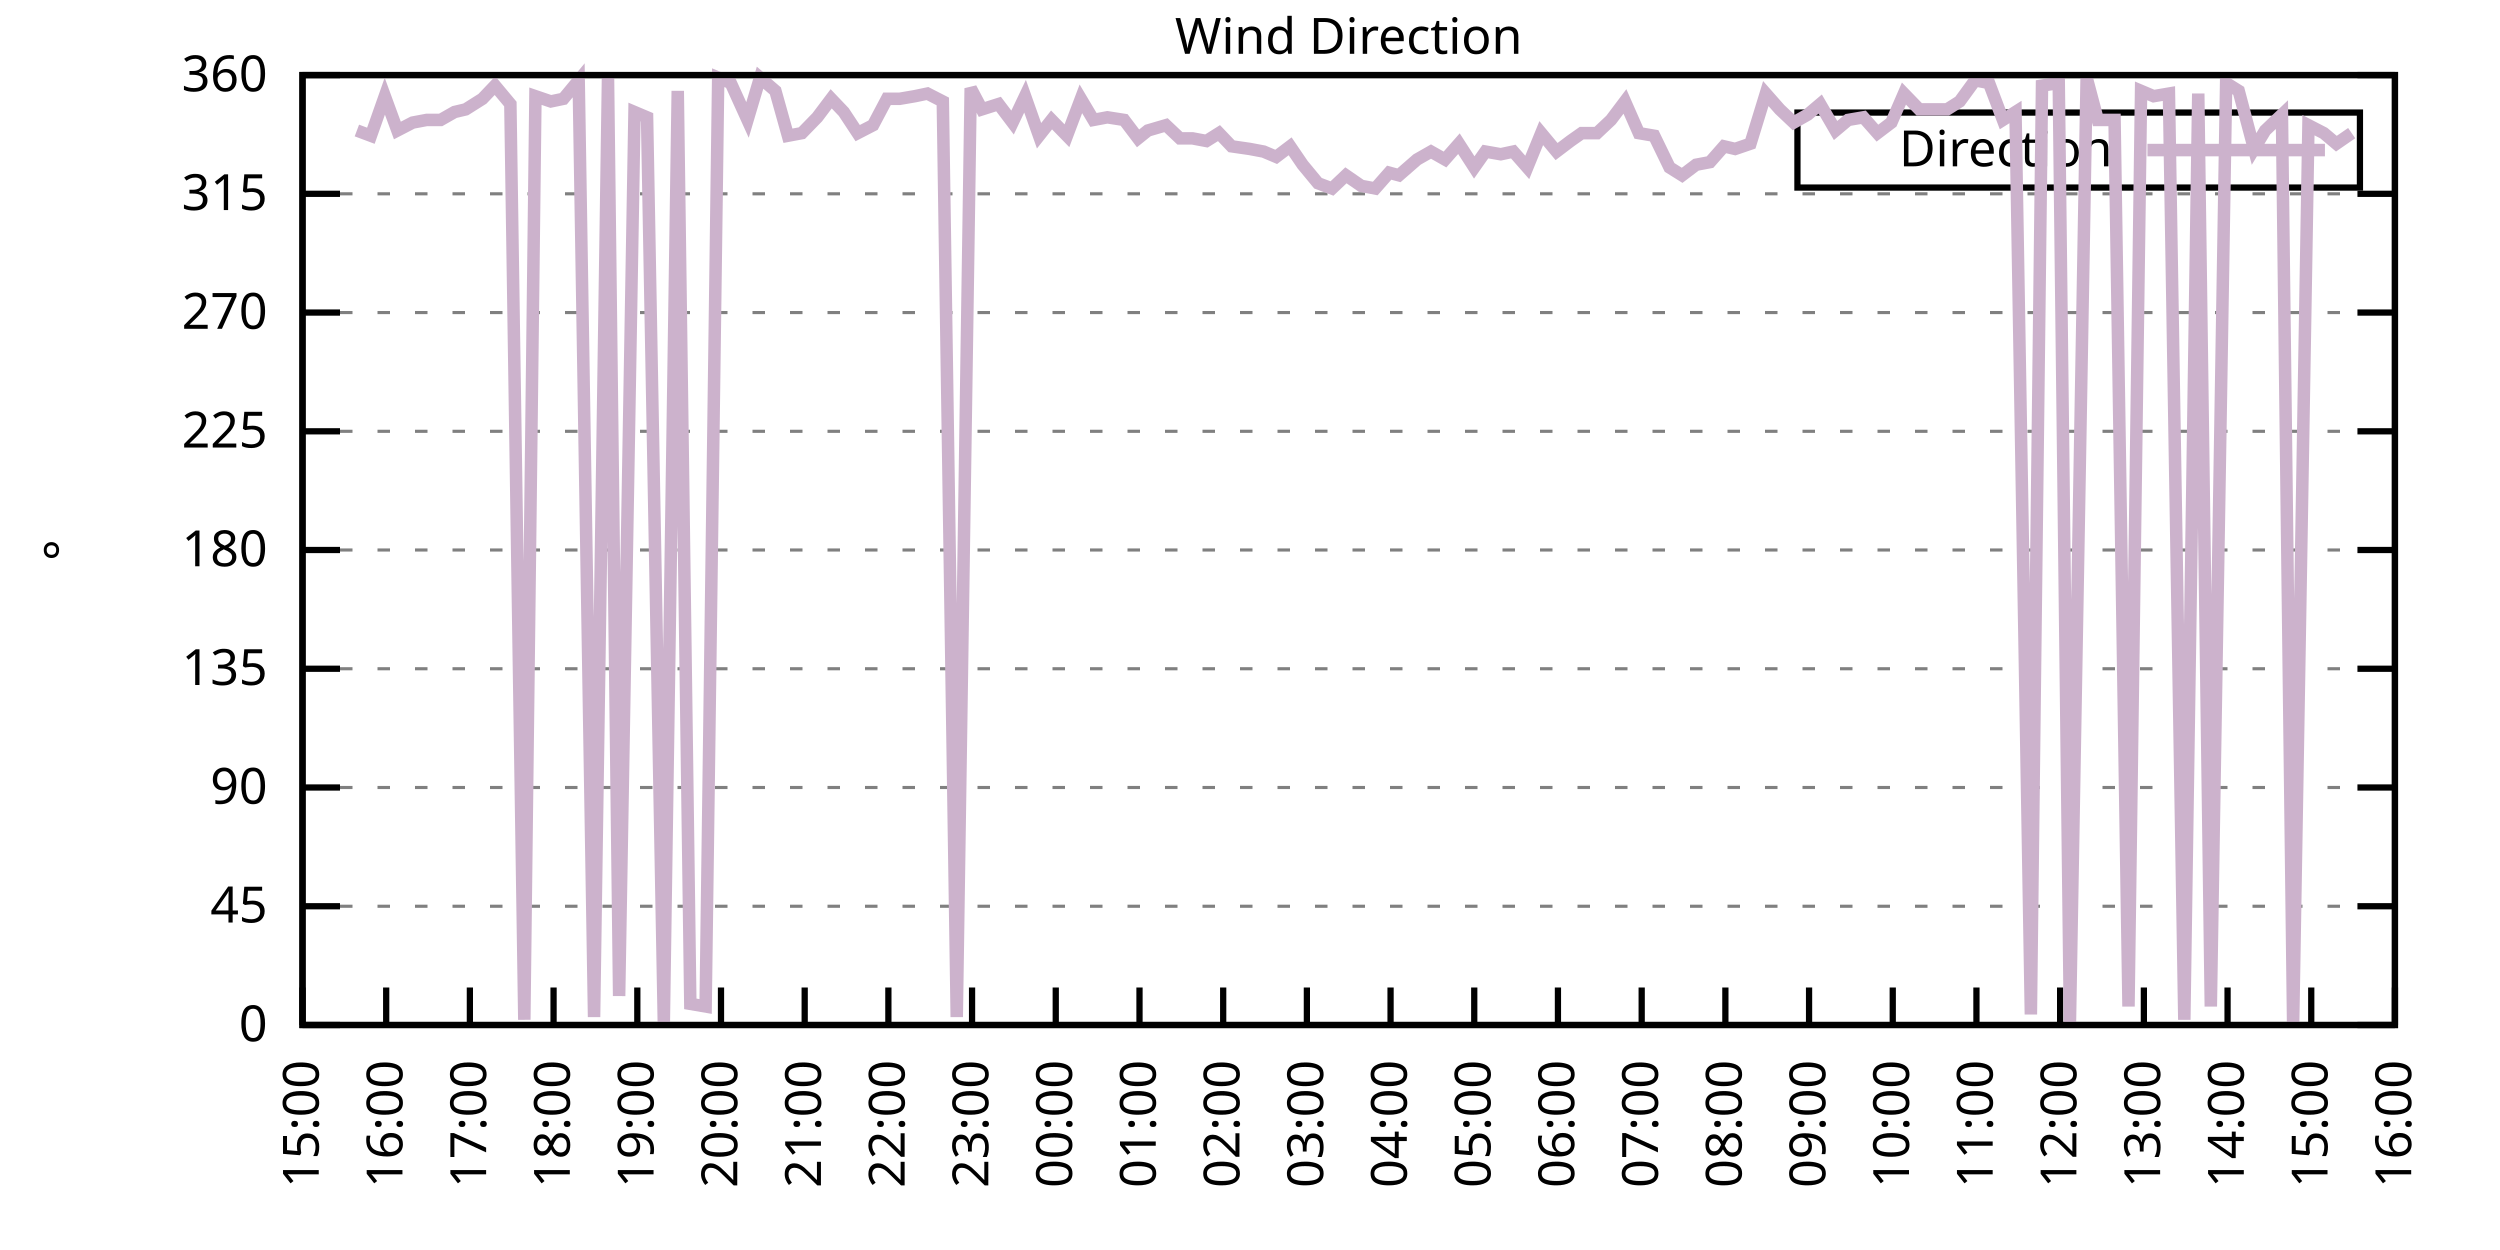
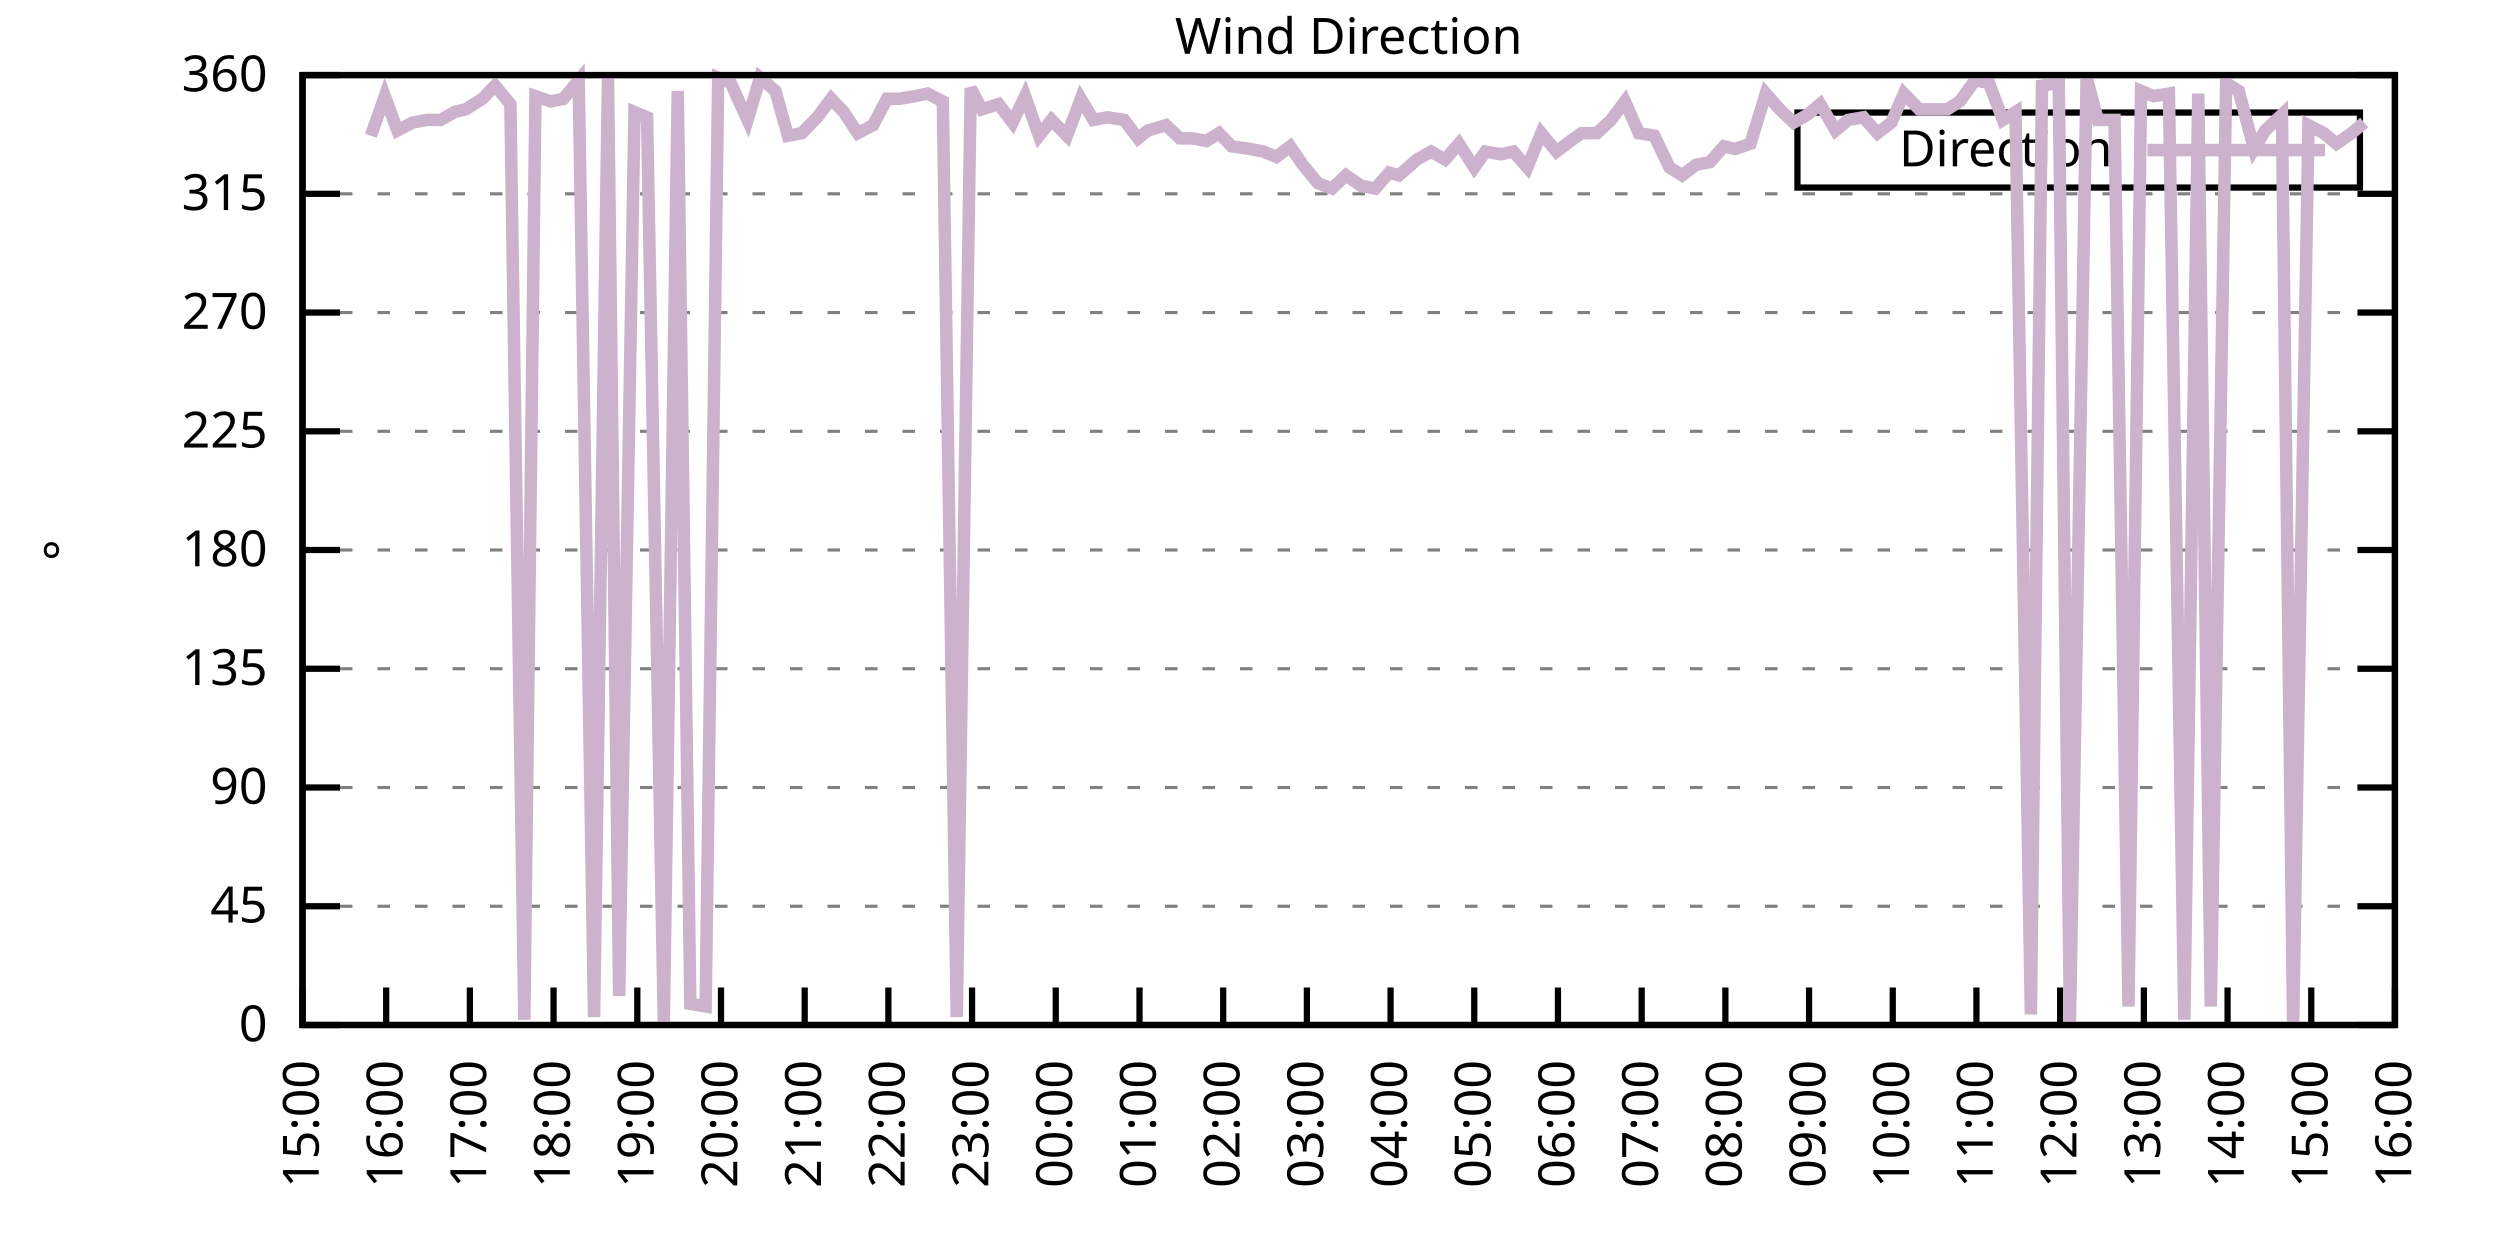
<svg xmlns="http://www.w3.org/2000/svg" xmlns:xlink="http://www.w3.org/1999/xlink" width="400" height="200" viewBox="0 0 400 200">
  <g id="gnuplot_canvas">
    <rect x="0" y="0" width="400" height="200" fill="none" />
    <defs>
      <circle id="gpDot" r="0.5" stroke-width="0.5" stroke="currentColor" />
      <path id="gpPt0" stroke-width="0.333" stroke="currentColor" d="M-1,0 h2 M0,-1 v2" />
      <path id="gpPt1" stroke-width="0.333" stroke="currentColor" d="M-1,-1 L1,1 M1,-1 L-1,1" />
      <path id="gpPt2" stroke-width="0.333" stroke="currentColor" d="M-1,0 L1,0 M0,-1 L0,1 M-1,-1 L1,1 M-1,1 L1,-1" />
      <rect id="gpPt3" stroke-width="0.333" stroke="currentColor" x="-1" y="-1" width="2" height="2" />
      <rect id="gpPt4" stroke-width="0.333" stroke="currentColor" fill="currentColor" x="-1" y="-1" width="2" height="2" />
      <circle id="gpPt5" stroke-width="0.333" stroke="currentColor" cx="0" cy="0" r="1" />
      <use xlink:href="#gpPt5" id="gpPt6" fill="currentColor" stroke="none" />
      <path id="gpPt7" stroke-width="0.333" stroke="currentColor" d="M0,-1.33 L-1.33,0.67 L1.33,0.67 z" />
      <use xlink:href="#gpPt7" id="gpPt8" fill="currentColor" stroke="none" />
      <use xlink:href="#gpPt7" id="gpPt9" stroke="currentColor" transform="rotate(180)" />
      <use xlink:href="#gpPt9" id="gpPt10" fill="currentColor" stroke="none" />
      <use xlink:href="#gpPt3" id="gpPt11" stroke="currentColor" transform="rotate(45)" />
      <use xlink:href="#gpPt11" id="gpPt12" fill="currentColor" stroke="none" />
      <path id="gpPt13" stroke-width="0.333" stroke="currentColor" d="M0,1.330 L1.265,0.411 L0.782,-1.067 L-0.782,-1.076 L-1.265,0.411 z" />
      <use xlink:href="#gpPt13" id="gpPt14" fill="currentColor" stroke="none" />
      <filter id="textbox" filterUnits="objectBoundingBox" x="0" y="0" height="1" width="1">
        <feFlood flood-color="white" flood-opacity="1" result="bgnd" />
        <feComposite in="SourceGraphic" in2="bgnd" operator="atop" />
      </filter>
      <filter id="greybox" filterUnits="objectBoundingBox" x="0" y="0" height="1" width="1">
        <feFlood flood-color="lightgrey" flood-opacity="1" result="grey" />
        <feComposite in="SourceGraphic" in2="grey" operator="atop" />
      </filter>
    </defs>
    <g fill="none" color="white" stroke="currentColor" stroke-width="1.00" stroke-linecap="butt" stroke-linejoin="miter">
</g>
    <g fill="none" color="black" stroke="currentColor" stroke-width="1.00" stroke-linecap="butt" stroke-linejoin="miter">
      <g stroke="none" shape-rendering="crispEdges">
        <polygon fill="rgb(255, 255, 255)" points="48.40,164.00 383.18,164.00 383.18,12.02 48.40,12.02 " />
      </g>
    </g>
    <g fill="none" color="black" stroke="currentColor" stroke-width="1.00" stroke-linecap="butt" stroke-linejoin="miter">
</g>
    <g fill="none" color="black" stroke="black" stroke-width="0.50" stroke-linecap="butt" stroke-linejoin="miter">
</g>
    <g fill="none" color="gray" stroke="currentColor" stroke-width="0.50" stroke-linecap="butt" stroke-linejoin="miter">
      <path stroke="gray" stroke-dasharray="2,4" class="gridline" d="M48.40,164.00 L383.19,164.00  " />
    </g>
    <g fill="none" color="gray" stroke="gray" stroke-width="1.00" stroke-linecap="butt" stroke-linejoin="miter">
</g>
    <g fill="none" color="black" stroke="currentColor" stroke-width="1.00" stroke-linecap="butt" stroke-linejoin="miter">
      <path stroke="black" d="M48.40,164.00 L54.40,164.00 M383.19,164.00 L377.19,164.00  " />
      <g transform="translate(42.80,166.60)" stroke="none" fill="black" font-family="Sans" font-size="8.00" text-anchor="end">
        <text>
          <tspan font-family="Sans"> 0</tspan>
        </text>
      </g>
    </g>
    <g fill="none" color="black" stroke="currentColor" stroke-width="1.00" stroke-linecap="butt" stroke-linejoin="miter">
</g>
    <g fill="none" color="black" stroke="black" stroke-width="0.50" stroke-linecap="butt" stroke-linejoin="miter">
</g>
    <g fill="none" color="gray" stroke="currentColor" stroke-width="0.50" stroke-linecap="butt" stroke-linejoin="miter">
      <path stroke="gray" stroke-dasharray="2,4" class="gridline" d="M48.40,145.00 L383.19,145.00  " />
    </g>
    <g fill="none" color="gray" stroke="gray" stroke-width="1.00" stroke-linecap="butt" stroke-linejoin="miter">
</g>
    <g fill="none" color="black" stroke="currentColor" stroke-width="1.00" stroke-linecap="butt" stroke-linejoin="miter">
      <path stroke="black" d="M48.40,145.00 L54.40,145.00 M383.19,145.00 L377.19,145.00  " />
      <g transform="translate(42.80,147.60)" stroke="none" fill="black" font-family="Sans" font-size="8.00" text-anchor="end">
        <text>
          <tspan font-family="Sans"> 45</tspan>
        </text>
      </g>
    </g>
    <g fill="none" color="black" stroke="currentColor" stroke-width="1.00" stroke-linecap="butt" stroke-linejoin="miter">
</g>
    <g fill="none" color="black" stroke="black" stroke-width="0.50" stroke-linecap="butt" stroke-linejoin="miter">
</g>
    <g fill="none" color="gray" stroke="currentColor" stroke-width="0.50" stroke-linecap="butt" stroke-linejoin="miter">
      <path stroke="gray" stroke-dasharray="2,4" class="gridline" d="M48.40,126.00 L383.19,126.00  " />
    </g>
    <g fill="none" color="gray" stroke="gray" stroke-width="1.00" stroke-linecap="butt" stroke-linejoin="miter">
</g>
    <g fill="none" color="black" stroke="currentColor" stroke-width="1.00" stroke-linecap="butt" stroke-linejoin="miter">
      <path stroke="black" d="M48.40,126.00 L54.40,126.00 M383.19,126.00 L377.19,126.00  " />
      <g transform="translate(42.80,128.60)" stroke="none" fill="black" font-family="Sans" font-size="8.00" text-anchor="end">
        <text>
          <tspan font-family="Sans"> 90</tspan>
        </text>
      </g>
    </g>
    <g fill="none" color="black" stroke="currentColor" stroke-width="1.00" stroke-linecap="butt" stroke-linejoin="miter">
</g>
    <g fill="none" color="black" stroke="black" stroke-width="0.50" stroke-linecap="butt" stroke-linejoin="miter">
</g>
    <g fill="none" color="gray" stroke="currentColor" stroke-width="0.50" stroke-linecap="butt" stroke-linejoin="miter">
      <path stroke="gray" stroke-dasharray="2,4" class="gridline" d="M48.40,107.00 L383.19,107.00  " />
    </g>
    <g fill="none" color="gray" stroke="gray" stroke-width="1.00" stroke-linecap="butt" stroke-linejoin="miter">
</g>
    <g fill="none" color="black" stroke="currentColor" stroke-width="1.00" stroke-linecap="butt" stroke-linejoin="miter">
      <path stroke="black" d="M48.40,107.00 L54.40,107.00 M383.19,107.00 L377.19,107.00  " />
      <g transform="translate(42.80,109.60)" stroke="none" fill="black" font-family="Sans" font-size="8.00" text-anchor="end">
        <text>
          <tspan font-family="Sans"> 135</tspan>
        </text>
      </g>
    </g>
    <g fill="none" color="black" stroke="currentColor" stroke-width="1.00" stroke-linecap="butt" stroke-linejoin="miter">
</g>
    <g fill="none" color="black" stroke="black" stroke-width="0.50" stroke-linecap="butt" stroke-linejoin="miter">
</g>
    <g fill="none" color="gray" stroke="currentColor" stroke-width="0.50" stroke-linecap="butt" stroke-linejoin="miter">
      <path stroke="gray" stroke-dasharray="2,4" class="gridline" d="M48.40,88.00 L383.19,88.00  " />
    </g>
    <g fill="none" color="gray" stroke="gray" stroke-width="1.00" stroke-linecap="butt" stroke-linejoin="miter">
</g>
    <g fill="none" color="black" stroke="currentColor" stroke-width="1.00" stroke-linecap="butt" stroke-linejoin="miter">
      <path stroke="black" d="M48.40,88.00 L54.40,88.00 M383.19,88.00 L377.19,88.00  " />
      <g transform="translate(42.80,90.60)" stroke="none" fill="black" font-family="Sans" font-size="8.00" text-anchor="end">
        <text>
          <tspan font-family="Sans"> 180</tspan>
        </text>
      </g>
    </g>
    <g fill="none" color="black" stroke="currentColor" stroke-width="1.00" stroke-linecap="butt" stroke-linejoin="miter">
</g>
    <g fill="none" color="black" stroke="black" stroke-width="0.50" stroke-linecap="butt" stroke-linejoin="miter">
</g>
    <g fill="none" color="gray" stroke="currentColor" stroke-width="0.50" stroke-linecap="butt" stroke-linejoin="miter">
      <path stroke="gray" stroke-dasharray="2,4" class="gridline" d="M48.40,69.01 L383.19,69.01  " />
    </g>
    <g fill="none" color="gray" stroke="gray" stroke-width="1.00" stroke-linecap="butt" stroke-linejoin="miter">
</g>
    <g fill="none" color="black" stroke="currentColor" stroke-width="1.00" stroke-linecap="butt" stroke-linejoin="miter">
      <path stroke="black" d="M48.40,69.01 L54.40,69.01 M383.19,69.01 L377.19,69.01  " />
      <g transform="translate(42.80,71.61)" stroke="none" fill="black" font-family="Sans" font-size="8.00" text-anchor="end">
        <text>
          <tspan font-family="Sans"> 225</tspan>
        </text>
      </g>
    </g>
    <g fill="none" color="black" stroke="currentColor" stroke-width="1.00" stroke-linecap="butt" stroke-linejoin="miter">
</g>
    <g fill="none" color="black" stroke="black" stroke-width="0.50" stroke-linecap="butt" stroke-linejoin="miter">
</g>
    <g fill="none" color="gray" stroke="currentColor" stroke-width="0.50" stroke-linecap="butt" stroke-linejoin="miter">
      <path stroke="gray" stroke-dasharray="2,4" class="gridline" d="M48.40,50.01 L383.19,50.01  " />
    </g>
    <g fill="none" color="gray" stroke="gray" stroke-width="1.00" stroke-linecap="butt" stroke-linejoin="miter">
</g>
    <g fill="none" color="black" stroke="currentColor" stroke-width="1.00" stroke-linecap="butt" stroke-linejoin="miter">
      <path stroke="black" d="M48.40,50.01 L54.40,50.01 M383.19,50.01 L377.19,50.01  " />
      <g transform="translate(42.80,52.61)" stroke="none" fill="black" font-family="Sans" font-size="8.00" text-anchor="end">
        <text>
          <tspan font-family="Sans"> 270</tspan>
        </text>
      </g>
    </g>
    <g fill="none" color="black" stroke="currentColor" stroke-width="1.00" stroke-linecap="butt" stroke-linejoin="miter">
</g>
    <g fill="none" color="black" stroke="black" stroke-width="0.50" stroke-linecap="butt" stroke-linejoin="miter">
</g>
    <g fill="none" color="gray" stroke="currentColor" stroke-width="0.50" stroke-linecap="butt" stroke-linejoin="miter">
      <path stroke="gray" stroke-dasharray="2,4" class="gridline" d="M48.40,31.01 L383.19,31.01  " />
    </g>
    <g fill="none" color="gray" stroke="gray" stroke-width="1.00" stroke-linecap="butt" stroke-linejoin="miter">
</g>
    <g fill="none" color="black" stroke="currentColor" stroke-width="1.00" stroke-linecap="butt" stroke-linejoin="miter">
      <path stroke="black" d="M48.40,31.01 L54.40,31.01 M383.19,31.01 L377.19,31.01  " />
      <g transform="translate(42.80,33.61)" stroke="none" fill="black" font-family="Sans" font-size="8.00" text-anchor="end">
        <text>
          <tspan font-family="Sans"> 315</tspan>
        </text>
      </g>
    </g>
    <g fill="none" color="black" stroke="currentColor" stroke-width="1.00" stroke-linecap="butt" stroke-linejoin="miter">
</g>
    <g fill="none" color="black" stroke="black" stroke-width="0.50" stroke-linecap="butt" stroke-linejoin="miter">
</g>
    <g fill="none" color="gray" stroke="currentColor" stroke-width="0.50" stroke-linecap="butt" stroke-linejoin="miter">
      <path stroke="gray" stroke-dasharray="2,4" class="gridline" d="M48.40,12.01 L383.19,12.01  " />
    </g>
    <g fill="none" color="gray" stroke="gray" stroke-width="1.00" stroke-linecap="butt" stroke-linejoin="miter">
</g>
    <g fill="none" color="black" stroke="currentColor" stroke-width="1.00" stroke-linecap="butt" stroke-linejoin="miter">
      <path stroke="black" d="M48.40,12.01 L54.40,12.01 M383.19,12.01 L377.19,12.01  " />
      <g transform="translate(42.80,14.61)" stroke="none" fill="black" font-family="Sans" font-size="8.00" text-anchor="end">
        <text>
          <tspan font-family="Sans"> 360</tspan>
        </text>
      </g>
    </g>
    <g fill="none" color="black" stroke="currentColor" stroke-width="1.00" stroke-linecap="butt" stroke-linejoin="miter">
      <path stroke="black" d="M48.40,164.00 L48.40,158.00  " />
      <g transform="translate(51.00,169.60) rotate(270.00)" stroke="none" fill="black" font-family="Sans" font-size="8.00" text-anchor="end">
        <text>
          <tspan font-family="Sans">15:00</tspan>
        </text>
      </g>
    </g>
    <g fill="none" color="black" stroke="currentColor" stroke-width="1.00" stroke-linecap="butt" stroke-linejoin="miter">
      <path stroke="black" d="M61.79,164.00 L61.79,158.00  " />
      <g transform="translate(64.39,169.60) rotate(270.00)" stroke="none" fill="black" font-family="Sans" font-size="8.00" text-anchor="end">
        <text>
          <tspan font-family="Sans">16:00</tspan>
        </text>
      </g>
    </g>
    <g fill="none" color="black" stroke="currentColor" stroke-width="1.00" stroke-linecap="butt" stroke-linejoin="miter">
      <path stroke="black" d="M75.18,164.00 L75.18,158.00  " />
      <g transform="translate(77.78,169.60) rotate(270.00)" stroke="none" fill="black" font-family="Sans" font-size="8.00" text-anchor="end">
        <text>
          <tspan font-family="Sans">17:00</tspan>
        </text>
      </g>
    </g>
    <g fill="none" color="black" stroke="currentColor" stroke-width="1.00" stroke-linecap="butt" stroke-linejoin="miter">
      <path stroke="black" d="M88.57,164.00 L88.57,158.00  " />
      <g transform="translate(91.17,169.60) rotate(270.00)" stroke="none" fill="black" font-family="Sans" font-size="8.00" text-anchor="end">
        <text>
          <tspan font-family="Sans">18:00</tspan>
        </text>
      </g>
    </g>
    <g fill="none" color="black" stroke="currentColor" stroke-width="1.00" stroke-linecap="butt" stroke-linejoin="miter">
      <path stroke="black" d="M101.97,164.00 L101.97,158.00  " />
      <g transform="translate(104.57,169.60) rotate(270.00)" stroke="none" fill="black" font-family="Sans" font-size="8.00" text-anchor="end">
        <text>
          <tspan font-family="Sans">19:00</tspan>
        </text>
      </g>
    </g>
    <g fill="none" color="black" stroke="currentColor" stroke-width="1.00" stroke-linecap="butt" stroke-linejoin="miter">
      <path stroke="black" d="M115.36,164.00 L115.36,158.00  " />
      <g transform="translate(117.96,169.60) rotate(270.00)" stroke="none" fill="black" font-family="Sans" font-size="8.00" text-anchor="end">
        <text>
          <tspan font-family="Sans">20:00</tspan>
        </text>
      </g>
    </g>
    <g fill="none" color="black" stroke="currentColor" stroke-width="1.00" stroke-linecap="butt" stroke-linejoin="miter">
      <path stroke="black" d="M128.75,164.00 L128.75,158.00  " />
      <g transform="translate(131.35,169.60) rotate(270.00)" stroke="none" fill="black" font-family="Sans" font-size="8.00" text-anchor="end">
        <text>
          <tspan font-family="Sans">21:00</tspan>
        </text>
      </g>
    </g>
    <g fill="none" color="black" stroke="currentColor" stroke-width="1.00" stroke-linecap="butt" stroke-linejoin="miter">
      <path stroke="black" d="M142.14,164.00 L142.14,158.00  " />
      <g transform="translate(144.74,169.60) rotate(270.00)" stroke="none" fill="black" font-family="Sans" font-size="8.00" text-anchor="end">
        <text>
          <tspan font-family="Sans">22:00</tspan>
        </text>
      </g>
    </g>
    <g fill="none" color="black" stroke="currentColor" stroke-width="1.00" stroke-linecap="butt" stroke-linejoin="miter">
      <path stroke="black" d="M155.53,164.00 L155.53,158.00  " />
      <g transform="translate(158.13,169.60) rotate(270.00)" stroke="none" fill="black" font-family="Sans" font-size="8.00" text-anchor="end">
        <text>
          <tspan font-family="Sans">23:00</tspan>
        </text>
      </g>
    </g>
    <g fill="none" color="black" stroke="currentColor" stroke-width="1.00" stroke-linecap="butt" stroke-linejoin="miter">
      <path stroke="black" d="M168.92,164.00 L168.92,158.00  " />
      <g transform="translate(171.52,169.60) rotate(270.00)" stroke="none" fill="black" font-family="Sans" font-size="8.00" text-anchor="end">
        <text>
          <tspan font-family="Sans">00:00</tspan>
        </text>
      </g>
    </g>
    <g fill="none" color="black" stroke="currentColor" stroke-width="1.00" stroke-linecap="butt" stroke-linejoin="miter">
      <path stroke="black" d="M182.32,164.00 L182.32,158.00  " />
      <g transform="translate(184.92,169.60) rotate(270.00)" stroke="none" fill="black" font-family="Sans" font-size="8.00" text-anchor="end">
        <text>
          <tspan font-family="Sans">01:00</tspan>
        </text>
      </g>
    </g>
    <g fill="none" color="black" stroke="currentColor" stroke-width="1.00" stroke-linecap="butt" stroke-linejoin="miter">
      <path stroke="black" d="M195.71,164.00 L195.71,158.00  " />
      <g transform="translate(198.31,169.60) rotate(270.00)" stroke="none" fill="black" font-family="Sans" font-size="8.00" text-anchor="end">
        <text>
          <tspan font-family="Sans">02:00</tspan>
        </text>
      </g>
    </g>
    <g fill="none" color="black" stroke="currentColor" stroke-width="1.00" stroke-linecap="butt" stroke-linejoin="miter">
      <path stroke="black" d="M209.10,164.00 L209.10,158.00  " />
      <g transform="translate(211.70,169.60) rotate(270.00)" stroke="none" fill="black" font-family="Sans" font-size="8.00" text-anchor="end">
        <text>
          <tspan font-family="Sans">03:00</tspan>
        </text>
      </g>
    </g>
    <g fill="none" color="black" stroke="currentColor" stroke-width="1.00" stroke-linecap="butt" stroke-linejoin="miter">
      <path stroke="black" d="M222.49,164.00 L222.49,158.00  " />
      <g transform="translate(225.09,169.60) rotate(270.00)" stroke="none" fill="black" font-family="Sans" font-size="8.00" text-anchor="end">
        <text>
          <tspan font-family="Sans">04:00</tspan>
        </text>
      </g>
    </g>
    <g fill="none" color="black" stroke="currentColor" stroke-width="1.00" stroke-linecap="butt" stroke-linejoin="miter">
      <path stroke="black" d="M235.88,164.00 L235.88,158.00  " />
      <g transform="translate(238.48,169.60) rotate(270.00)" stroke="none" fill="black" font-family="Sans" font-size="8.00" text-anchor="end">
        <text>
          <tspan font-family="Sans">05:00</tspan>
        </text>
      </g>
    </g>
    <g fill="none" color="black" stroke="currentColor" stroke-width="1.00" stroke-linecap="butt" stroke-linejoin="miter">
      <path stroke="black" d="M249.27,164.00 L249.27,158.00  " />
      <g transform="translate(251.87,169.60) rotate(270.00)" stroke="none" fill="black" font-family="Sans" font-size="8.00" text-anchor="end">
        <text>
          <tspan font-family="Sans">06:00</tspan>
        </text>
      </g>
    </g>
    <g fill="none" color="black" stroke="currentColor" stroke-width="1.00" stroke-linecap="butt" stroke-linejoin="miter">
      <path stroke="black" d="M262.67,164.00 L262.67,158.00  " />
      <g transform="translate(265.27,169.60) rotate(270.00)" stroke="none" fill="black" font-family="Sans" font-size="8.00" text-anchor="end">
        <text>
          <tspan font-family="Sans">07:00</tspan>
        </text>
      </g>
    </g>
    <g fill="none" color="black" stroke="currentColor" stroke-width="1.00" stroke-linecap="butt" stroke-linejoin="miter">
      <path stroke="black" d="M276.06,164.00 L276.06,158.00  " />
      <g transform="translate(278.66,169.60) rotate(270.00)" stroke="none" fill="black" font-family="Sans" font-size="8.00" text-anchor="end">
        <text>
          <tspan font-family="Sans">08:00</tspan>
        </text>
      </g>
    </g>
    <g fill="none" color="black" stroke="currentColor" stroke-width="1.00" stroke-linecap="butt" stroke-linejoin="miter">
      <path stroke="black" d="M289.45,164.00 L289.45,158.00  " />
      <g transform="translate(292.05,169.60) rotate(270.00)" stroke="none" fill="black" font-family="Sans" font-size="8.00" text-anchor="end">
        <text>
          <tspan font-family="Sans">09:00</tspan>
        </text>
      </g>
    </g>
    <g fill="none" color="black" stroke="currentColor" stroke-width="1.00" stroke-linecap="butt" stroke-linejoin="miter">
      <path stroke="black" d="M302.84,164.00 L302.84,158.00  " />
      <g transform="translate(305.44,169.60) rotate(270.00)" stroke="none" fill="black" font-family="Sans" font-size="8.00" text-anchor="end">
        <text>
          <tspan font-family="Sans">10:00</tspan>
        </text>
      </g>
    </g>
    <g fill="none" color="black" stroke="currentColor" stroke-width="1.00" stroke-linecap="butt" stroke-linejoin="miter">
      <path stroke="black" d="M316.23,164.00 L316.23,158.00  " />
      <g transform="translate(318.83,169.60) rotate(270.00)" stroke="none" fill="black" font-family="Sans" font-size="8.00" text-anchor="end">
        <text>
          <tspan font-family="Sans">11:00</tspan>
        </text>
      </g>
    </g>
    <g fill="none" color="black" stroke="currentColor" stroke-width="1.00" stroke-linecap="butt" stroke-linejoin="miter">
      <path stroke="black" d="M329.62,164.00 L329.62,158.00  " />
      <g transform="translate(332.22,169.60) rotate(270.00)" stroke="none" fill="black" font-family="Sans" font-size="8.00" text-anchor="end">
        <text>
          <tspan font-family="Sans">12:00</tspan>
        </text>
      </g>
    </g>
    <g fill="none" color="black" stroke="currentColor" stroke-width="1.00" stroke-linecap="butt" stroke-linejoin="miter">
      <path stroke="black" d="M343.02,164.00 L343.02,158.00  " />
      <g transform="translate(345.62,169.60) rotate(270.00)" stroke="none" fill="black" font-family="Sans" font-size="8.00" text-anchor="end">
        <text>
          <tspan font-family="Sans">13:00</tspan>
        </text>
      </g>
    </g>
    <g fill="none" color="black" stroke="currentColor" stroke-width="1.00" stroke-linecap="butt" stroke-linejoin="miter">
      <path stroke="black" d="M356.41,164.00 L356.41,158.00  " />
      <g transform="translate(359.01,169.60) rotate(270.00)" stroke="none" fill="black" font-family="Sans" font-size="8.00" text-anchor="end">
        <text>
          <tspan font-family="Sans">14:00</tspan>
        </text>
      </g>
    </g>
    <g fill="none" color="black" stroke="currentColor" stroke-width="1.00" stroke-linecap="butt" stroke-linejoin="miter">
      <path stroke="black" d="M369.80,164.00 L369.80,158.00  " />
      <g transform="translate(372.40,169.60) rotate(270.00)" stroke="none" fill="black" font-family="Sans" font-size="8.00" text-anchor="end">
        <text>
          <tspan font-family="Sans">15:00</tspan>
        </text>
      </g>
    </g>
    <g fill="none" color="black" stroke="currentColor" stroke-width="1.00" stroke-linecap="butt" stroke-linejoin="miter">
      <path stroke="black" d="M383.19,164.00 L383.19,158.00  " />
      <g transform="translate(385.79,169.60) rotate(270.00)" stroke="none" fill="black" font-family="Sans" font-size="8.00" text-anchor="end">
        <text>
          <tspan font-family="Sans">16:00</tspan>
        </text>
      </g>
    </g>
    <g fill="none" color="black" stroke="currentColor" stroke-width="1.00" stroke-linecap="butt" stroke-linejoin="miter">
</g>
    <g fill="none" color="black" stroke="currentColor" stroke-width="1.00" stroke-linecap="butt" stroke-linejoin="miter">
      <path stroke="black" d="M48.40,12.01 L48.40,164.00 L383.19,164.00 L383.19,12.01 L48.40,12.01 Z  " />
    </g>
    <g fill="none" color="black" stroke="currentColor" stroke-width="1.00" stroke-linecap="butt" stroke-linejoin="miter">
</g>
    <g fill="none" color="black" stroke="currentColor" stroke-width="1.00" stroke-linecap="butt" stroke-linejoin="miter">
      <path stroke="black" d="M287.59,30.01 L287.59,18.01 L377.59,18.01 L377.59,30.01 L287.59,30.01 Z  " />
    </g>
    <g id="Wind_direction_plot_1">
      <g fill="none" color="white" stroke="black" stroke-width="2.00" stroke-linecap="butt" stroke-linejoin="miter">
</g>
      <g fill="none" color="black" stroke="currentColor" stroke-width="2.00" stroke-linecap="butt" stroke-linejoin="miter">
        <g transform="translate(337.99,26.61)" stroke="none" fill="black" font-family="Sans" font-size="8.00" text-anchor="end">
          <text>
            <tspan font-family="Sans">Direction</tspan>
          </text>
        </g>
      </g>
      <g fill="none" color="black" stroke="currentColor" stroke-width="2.00" stroke-linecap="butt" stroke-linejoin="miter">
-         <path stroke="rgb(204, 178, 204)" d="M343.59,24.01 L371.99,24.01 M57.10,20.88 L59.34,21.72 L61.57,15.39 L63.58,20.88 L66.03,19.61 L68.26,19.19   L70.50,19.19 L72.73,17.92 L74.51,17.50 L77.19,15.81 L79.20,13.70 L81.66,16.65 L83.89,163.16 L85.67,15.39   L88.13,16.23 L90.14,15.81 L92.59,12.85 L95.05,162.73 L97.28,12.43 L99.06,159.36 L101.52,17.92 L103.53,18.77   L106.21,163.58 L108.44,14.54 L110.45,160.62 L112.90,161.04 L114.91,12.43 L116.92,13.28 L119.60,19.19 L121.61,12.43   L124.06,14.54 L126.07,21.72 L128.30,21.30 L130.76,18.77 L132.99,15.81 L135.00,17.92 L137.23,21.30 L139.69,20.03   L141.92,15.81 L143.93,15.81 L146.38,15.39 L148.39,14.97 L150.85,16.23 L153.08,162.73 L155.31,14.12 L157.10,17.50   L159.77,16.65 L162.01,19.61 L164.01,15.39 L166.25,21.72 L168.25,19.19 L170.71,21.72 L172.94,15.81 L174.95,19.19   L177.18,18.77 L179.86,19.19 L182.09,22.14 L183.66,20.88 L186.56,20.03 L188.79,22.14 L190.80,22.14 L193.03,22.56   L195.04,21.30 L197.05,23.41 L199.95,23.83 L202.18,24.25 L204.19,25.10 L206.42,23.41 L208.43,26.36 L210.88,29.32   L213.12,30.16 L215.35,28.05 L217.80,29.74 L220.04,30.16 L222.27,27.63 L223.83,28.05 L226.73,25.52 L228.96,24.25   L231.20,25.52 L233.43,22.99 L235.88,26.79 L237.67,24.25 L240.12,24.68 L242.13,24.25 L244.36,26.79 L246.60,21.30   L249.05,24.25 L251.28,22.56 L253.07,21.30 L255.52,21.30 L257.76,19.19 L259.99,16.23 L262.22,21.30 L264.67,21.72   L267.13,26.79 L269.14,28.05 L271.37,26.36 L273.60,25.94 L275.83,23.41 L277.62,23.83 L280.07,22.99 L282.53,14.97   L284.76,17.50 L286.99,19.61 L289.23,18.34 L291.23,16.65 L293.69,20.88 L295.70,19.19 L298.15,18.77 L300.39,21.30   L302.62,19.61 L304.63,14.97 L307.08,17.50 L309.31,17.50 L311.54,17.50 L313.55,16.23 L316.01,12.85 L318.24,13.28   L320.47,19.19 L322.48,17.92 L324.94,162.31 L326.72,13.70 L329.40,13.28 L331.19,163.58 L333.86,12.43 L335.65,19.19   L338.33,19.19 L340.56,161.04 L342.57,14.54 L344.58,15.39 L347.03,14.97 L349.49,163.16 L351.72,14.97 L353.73,161.04   L356.18,13.28 L358.19,14.54 L360.65,23.83 L362.43,20.88 L365.11,18.34 L366.90,164.00 L369.35,20.03 L371.81,21.30   L373.82,22.99 L376.27,21.30  " />
+         <path stroke="rgb(204, 178, 204)" d="M343.59,24.01 L371.99,24.01 M59.34,21.72 L61.57,15.39 L63.58,20.88 L66.03,19.61 L68.26,19.19 L70.50,19.19   L72.73,17.92 L74.51,17.50 L77.19,15.81 L79.20,13.70 L81.66,16.65 L83.89,163.16 L85.67,15.39 L88.13,16.23   L90.14,15.81 L92.59,12.85 L95.05,162.73 L97.28,12.43 L99.06,159.36 L101.52,17.92 L103.53,18.77 L106.21,163.58   L108.44,14.54 L110.45,160.62 L112.90,161.04 L114.91,12.43 L116.92,13.28 L119.60,19.19 L121.61,12.43 L124.06,14.54   L126.07,21.72 L128.30,21.30 L130.76,18.77 L132.99,15.81 L135.00,17.92 L137.23,21.30 L139.69,20.03 L141.92,15.81   L143.93,15.81 L146.38,15.39 L148.39,14.97 L150.85,16.23 L153.08,162.73 L155.31,14.12 L157.10,17.50 L159.77,16.65   L162.01,19.61 L164.01,15.39 L166.25,21.72 L168.25,19.19 L170.71,21.72 L172.94,15.81 L174.95,19.19 L177.18,18.77   L179.86,19.19 L182.09,22.14 L183.66,20.88 L186.56,20.03 L188.79,22.14 L190.80,22.14 L193.03,22.56 L195.04,21.30   L197.05,23.41 L199.95,23.83 L202.18,24.25 L204.19,25.10 L206.42,23.41 L208.43,26.36 L210.88,29.32 L213.12,30.16   L215.35,28.05 L217.80,29.74 L220.04,30.16 L222.27,27.63 L223.83,28.05 L226.73,25.52 L228.96,24.25 L231.20,25.52   L233.43,22.99 L235.88,26.79 L237.67,24.25 L240.12,24.68 L242.13,24.25 L244.36,26.79 L246.60,21.30 L249.05,24.25   L251.28,22.56 L253.07,21.30 L255.52,21.30 L257.76,19.19 L259.99,16.23 L262.22,21.30 L264.67,21.72 L267.13,26.79   L269.14,28.05 L271.37,26.36 L273.60,25.94 L275.83,23.41 L277.62,23.83 L280.07,22.99 L282.53,14.97 L284.76,17.50   L286.99,19.61 L289.23,18.34 L291.23,16.65 L293.69,20.88 L295.70,19.19 L298.15,18.77 L300.39,21.30 L302.62,19.61   L304.63,14.97 L307.08,17.50 L309.31,17.50 L311.54,17.50 L313.55,16.23 L316.01,12.85 L318.24,13.28 L320.47,19.19   L322.48,17.92 L324.94,162.31 L326.72,13.70 L329.40,13.28 L331.19,163.58 L333.86,12.43 L335.65,19.19 L338.33,19.19   L340.56,161.04 L342.57,14.54 L344.58,15.39 L347.03,14.97 L349.49,163.16 L351.72,14.97 L353.73,161.04 L356.18,13.28   L358.19,14.54 L360.65,23.83 L362.43,20.88 L365.11,18.34 L366.90,164.00 L369.35,20.03 L371.81,21.30 L373.82,22.99   L376.27,21.30 L378.28,19.61  " />
      </g>
    </g>
    <g fill="none" color="black" stroke="currentColor" stroke-width="2.00" stroke-linecap="butt" stroke-linejoin="miter">
</g>
    <g fill="none" color="black" stroke="black" stroke-width="1.00" stroke-linecap="butt" stroke-linejoin="miter">
</g>
    <g fill="none" color="black" stroke="currentColor" stroke-width="1.00" stroke-linecap="butt" stroke-linejoin="miter">
      <path stroke="black" d="M48.40,12.01 L48.40,164.00 L383.19,164.00 L383.19,12.01 L48.40,12.01 Z  " />
      <g transform="translate(12.80,88.01) rotate(270.00)" stroke="none" fill="black" font-family="Sans" font-size="8.00" text-anchor="middle">
        <text>
          <tspan font-family="Sans">°</tspan>
        </text>
      </g>
    </g>
    <g fill="none" color="black" stroke="currentColor" stroke-width="1.00" stroke-linecap="butt" stroke-linejoin="miter">
</g>
    <g fill="none" color="black" stroke="currentColor" stroke-width="1.00" stroke-linecap="butt" stroke-linejoin="miter">
      <g transform="translate(215.79,8.61)" stroke="none" fill="black" font-family="Sans" font-size="8.00" text-anchor="middle">
        <text>
          <tspan font-family="Sans">Wind Direction</tspan>
        </text>
      </g>
    </g>
    <g fill="none" color="black" stroke="currentColor" stroke-width="1.00" stroke-linecap="butt" stroke-linejoin="miter">
</g>
  </g>
</svg>
